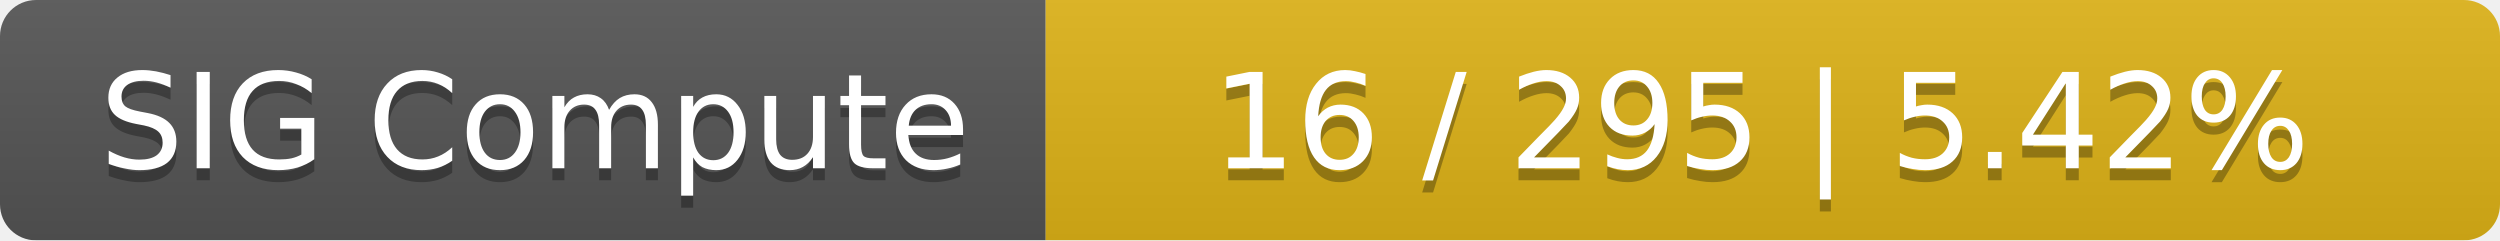
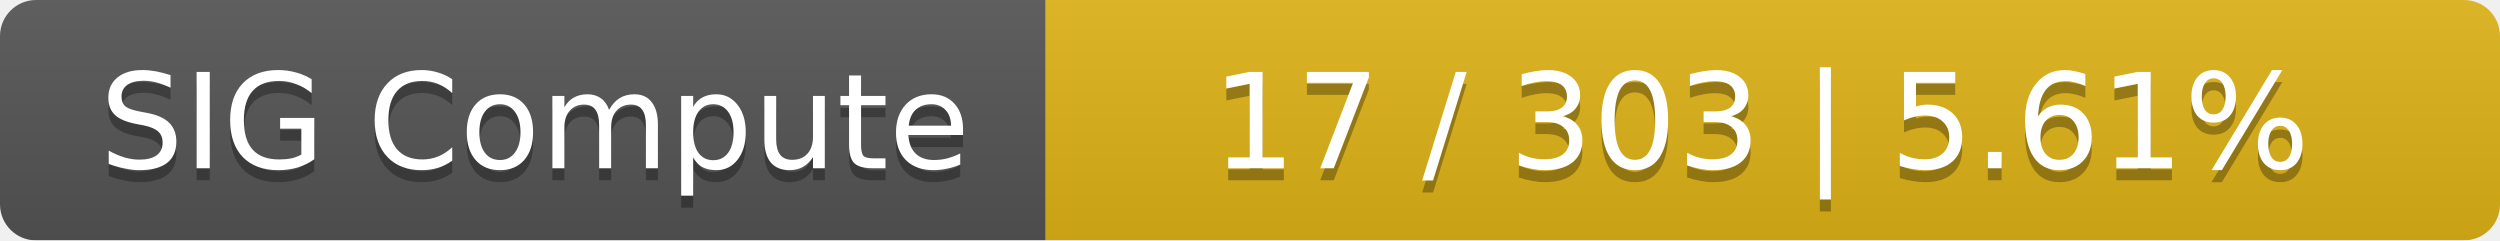
<svg xmlns="http://www.w3.org/2000/svg" width="208" height="20">
  <linearGradient id="smooth" x2="0" y2="100%">
    <stop offset="0" stop-color="#bbb" stop-opacity=".1" />
    <stop offset="1" stop-opacity=".1" />
  </linearGradient>
  <mask id="round">
    <rect width="208" height="20" rx="3" fill="#fff" />
  </mask>
  <g mask="url(#round)">
    <rect width="87" height="20" fill="#555" />
    <rect x="87" width="121" height="20" fill="#dfb317" />
    <rect width="208" height="20" fill="url(#smooth)" />
  </g>
  <g fill="#fff" text-anchor="middle" font-family="DejaVu Sans,Verdana,Geneva,sans-serif" font-size="11">
    <text x="44.5" y="15" fill="#010101" fill-opacity=".3">SIG Compute</text>
    <text x="44.5" y="14">SIG Compute</text>
-     <text x="146.5" y="15" fill="#010101" fill-opacity=".3">16 / 295    |    5.42%</text>
-     <text x="146.5" y="14">16 / 295    |    5.42%</text>
+     <text x="146.5" y="15" fill="#010101" fill-opacity=".3">17 / 303    |    5.61%</text>
+     <text x="146.5" y="14">17 / 303    |    5.61%</text>
  </g>
</svg>
